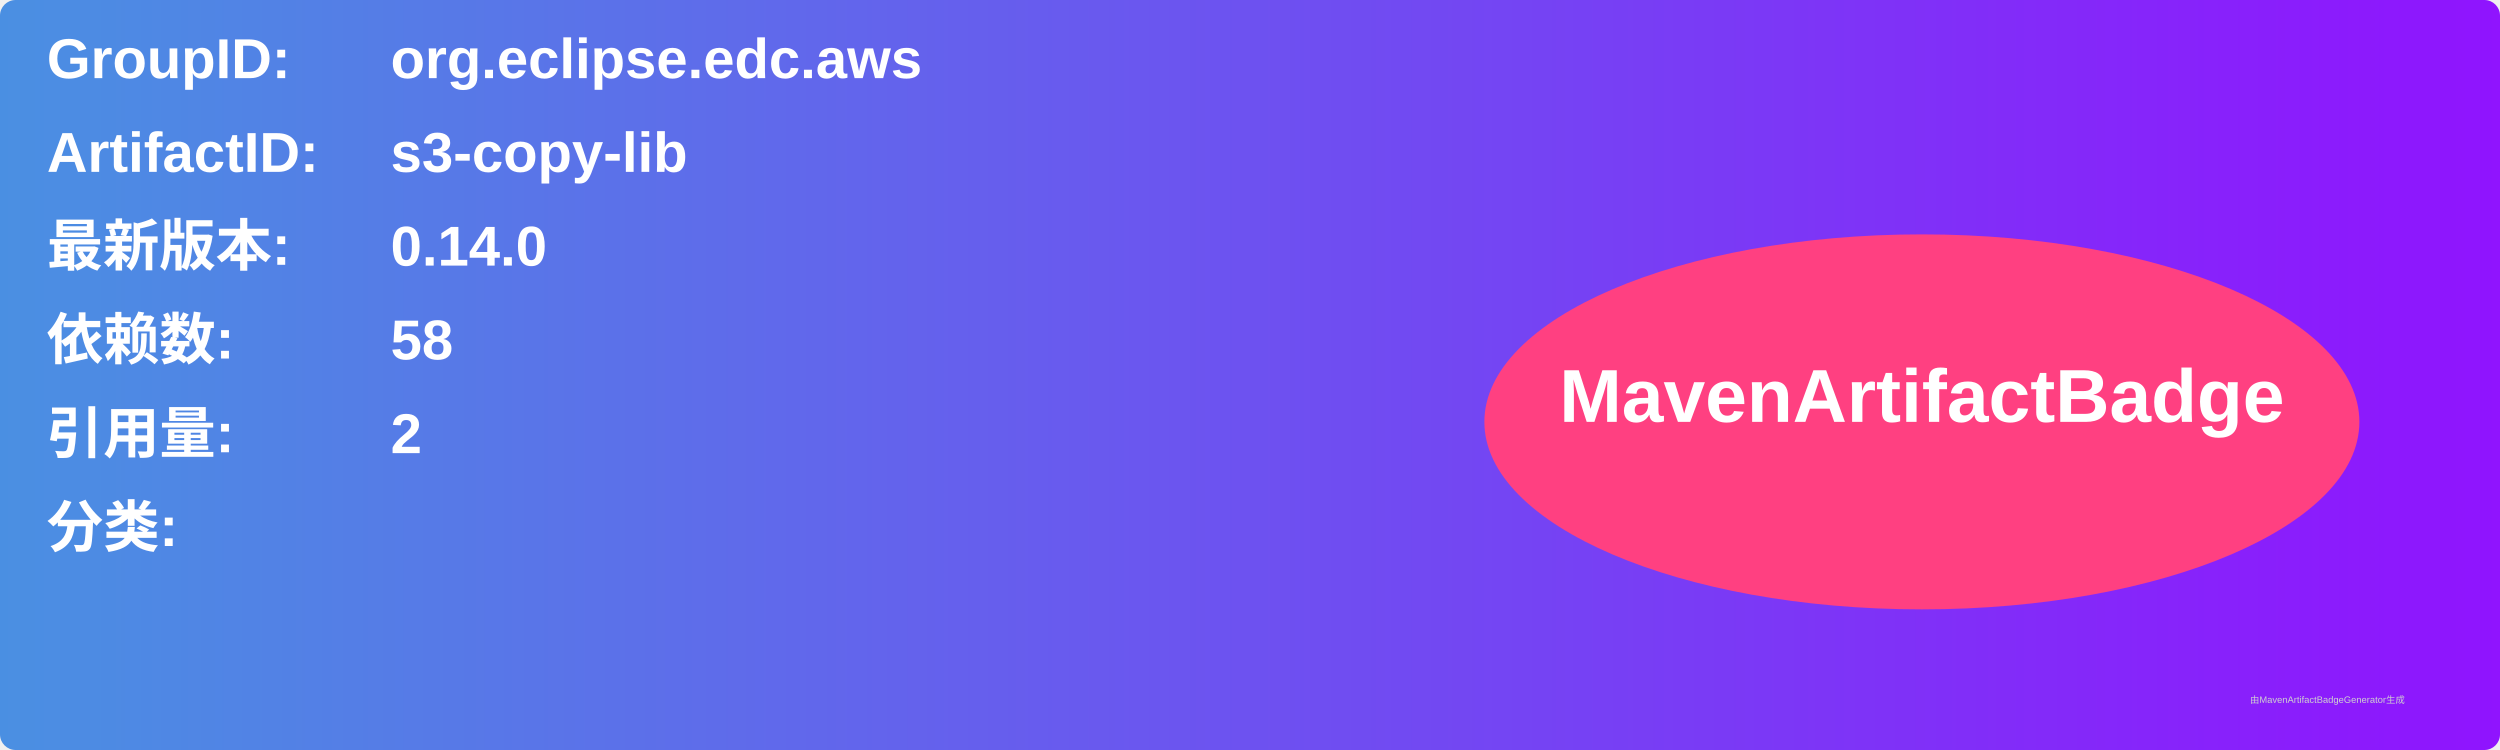
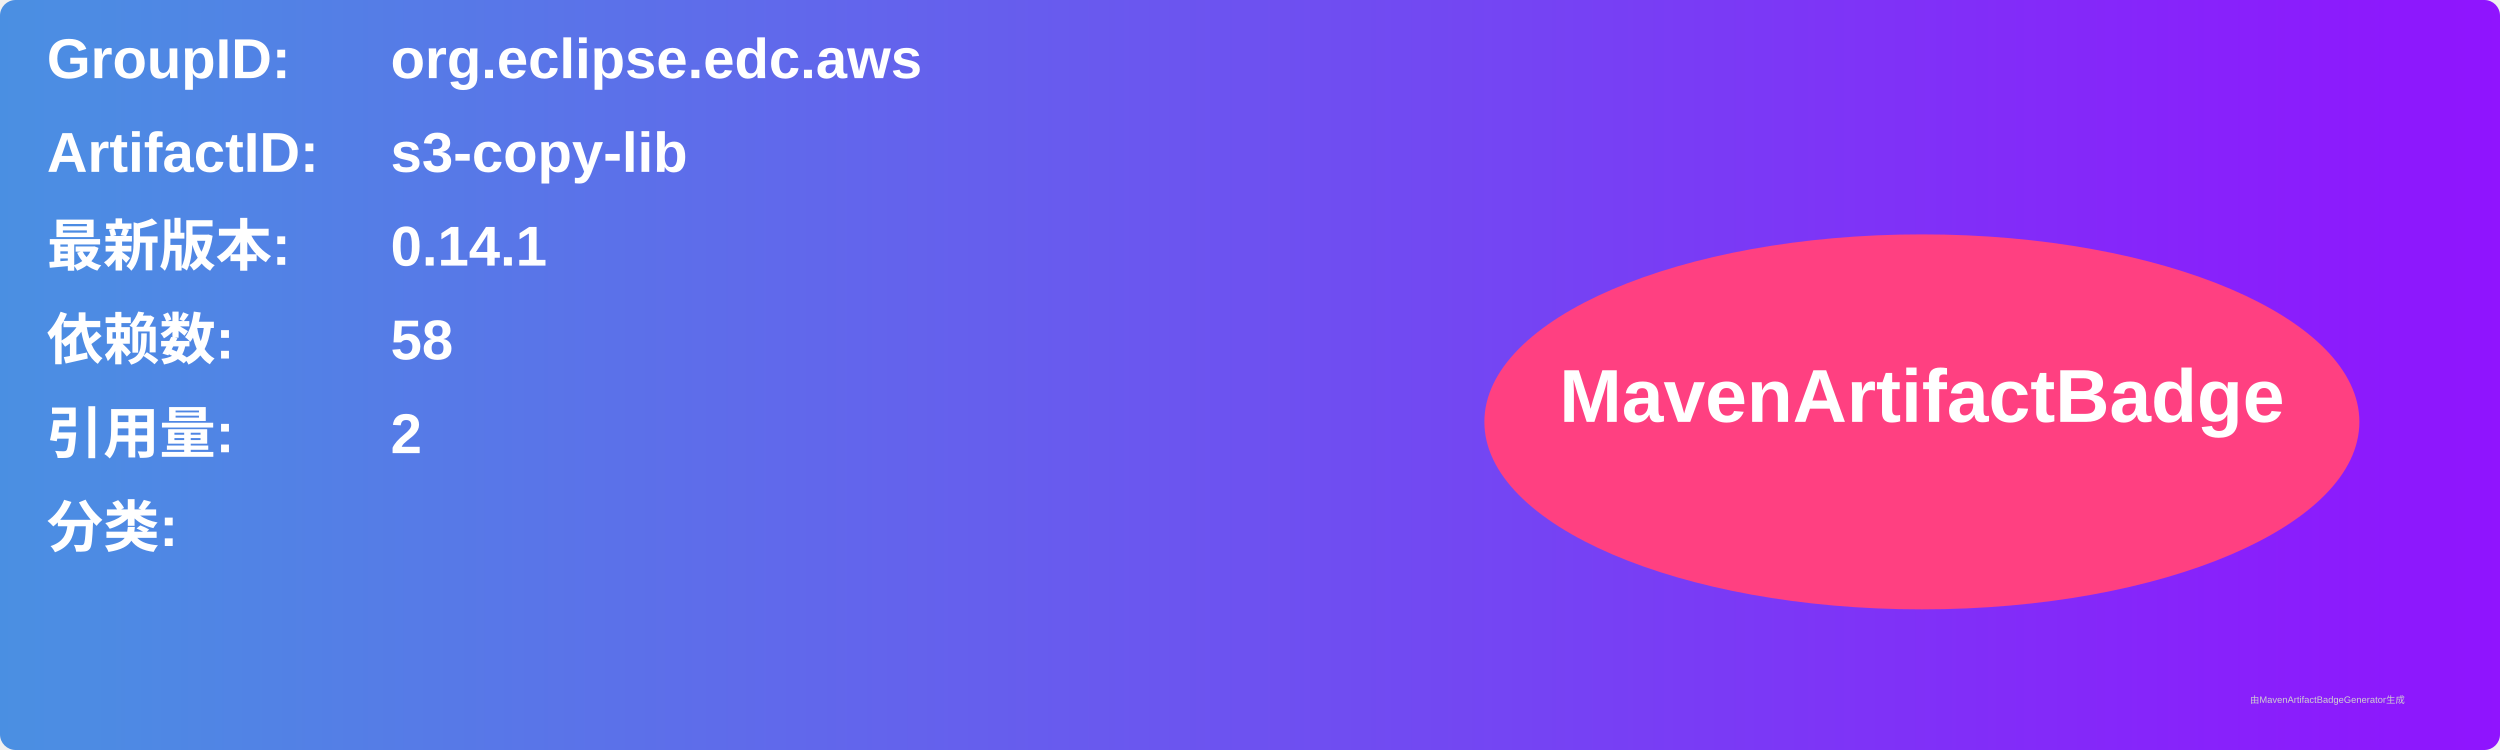
<svg xmlns="http://www.w3.org/2000/svg" width="800" height="240" viewBox="0 0 800 240">
  <linearGradient id="grad" x1="0%" y1="0%" x2="100%" y2="0%">
    <stop offset="0%" stop-color="#4a90e2" />
    <stop offset="100%" stop-color="#9013fe" />
  </linearGradient>
  <rect width="100%" height="100%" rx="5" ry="5" fill="url(#grad)" />
  <g transform="translate(15, 15)">
    <text x="0" y="10" font-family="Arial" font-size="18" fill="white" font-weight="bold" width="260">GroupID:</text>
    <text x="110" y="10" font-family="Arial" font-size="18" fill="white" font-weight="bold" width="460">org.eclipse.edc.aws</text>
    <text x="0" y="40" font-family="Arial" font-size="18" fill="white" font-weight="bold" width="260">ArtifactID:</text>
    <text x="110" y="40" font-family="Arial" font-size="18" fill="white" font-weight="bold" width="460">s3-copy-lib</text>
    <text x="0" y="70" font-family="Arial" font-size="18" fill="white" font-weight="bold">最新版本:</text>
    <text x="110" y="70" font-family="Arial" font-size="18" fill="white" font-weight="bold">
-       <tspan font-weight="bold">0.14.0</tspan>
+       <tspan font-weight="bold">0.14.1</tspan>
    </text>
    <text x="0" y="100" font-family="Arial" font-size="18" fill="white" font-weight="bold">依赖数: </text>
    <text x="110" y="100" font-family="Arial" font-size="18" fill="white">
      <tspan font-weight="bold">58</tspan>
    </text>
    <text x="0" y="130" font-family="Arial" font-size="18" fill="white" font-weight="bold">引用量: </text>
    <text x="110" y="130" font-family="Arial" font-size="18" fill="white">
      <tspan font-weight="bold">2</tspan>
    </text>
    <text x="0" y="160" font-family="Arial" font-size="18" fill="white" font-weight="bold">分类:</text>
    <text x="10" y="190" font-family="Arial" font-size="10" fill="white">
      <tspan font-weight="bold" />
    </text>
    <ellipse cx="600" cy="120" rx="140" ry="60" fill="#ff4081" />
    <text x="600" y="120" text-anchor="middle" font-family="Arial" font-size="24" fill="white" font-weight="bold">MavenArtifactBadge</text>
  </g>
  <text x="720" y="225" font-family="Arial" font-size="3" fill="#d0d0d0">由MavenArtifactBadgeGenerator生成</text>
</svg>
